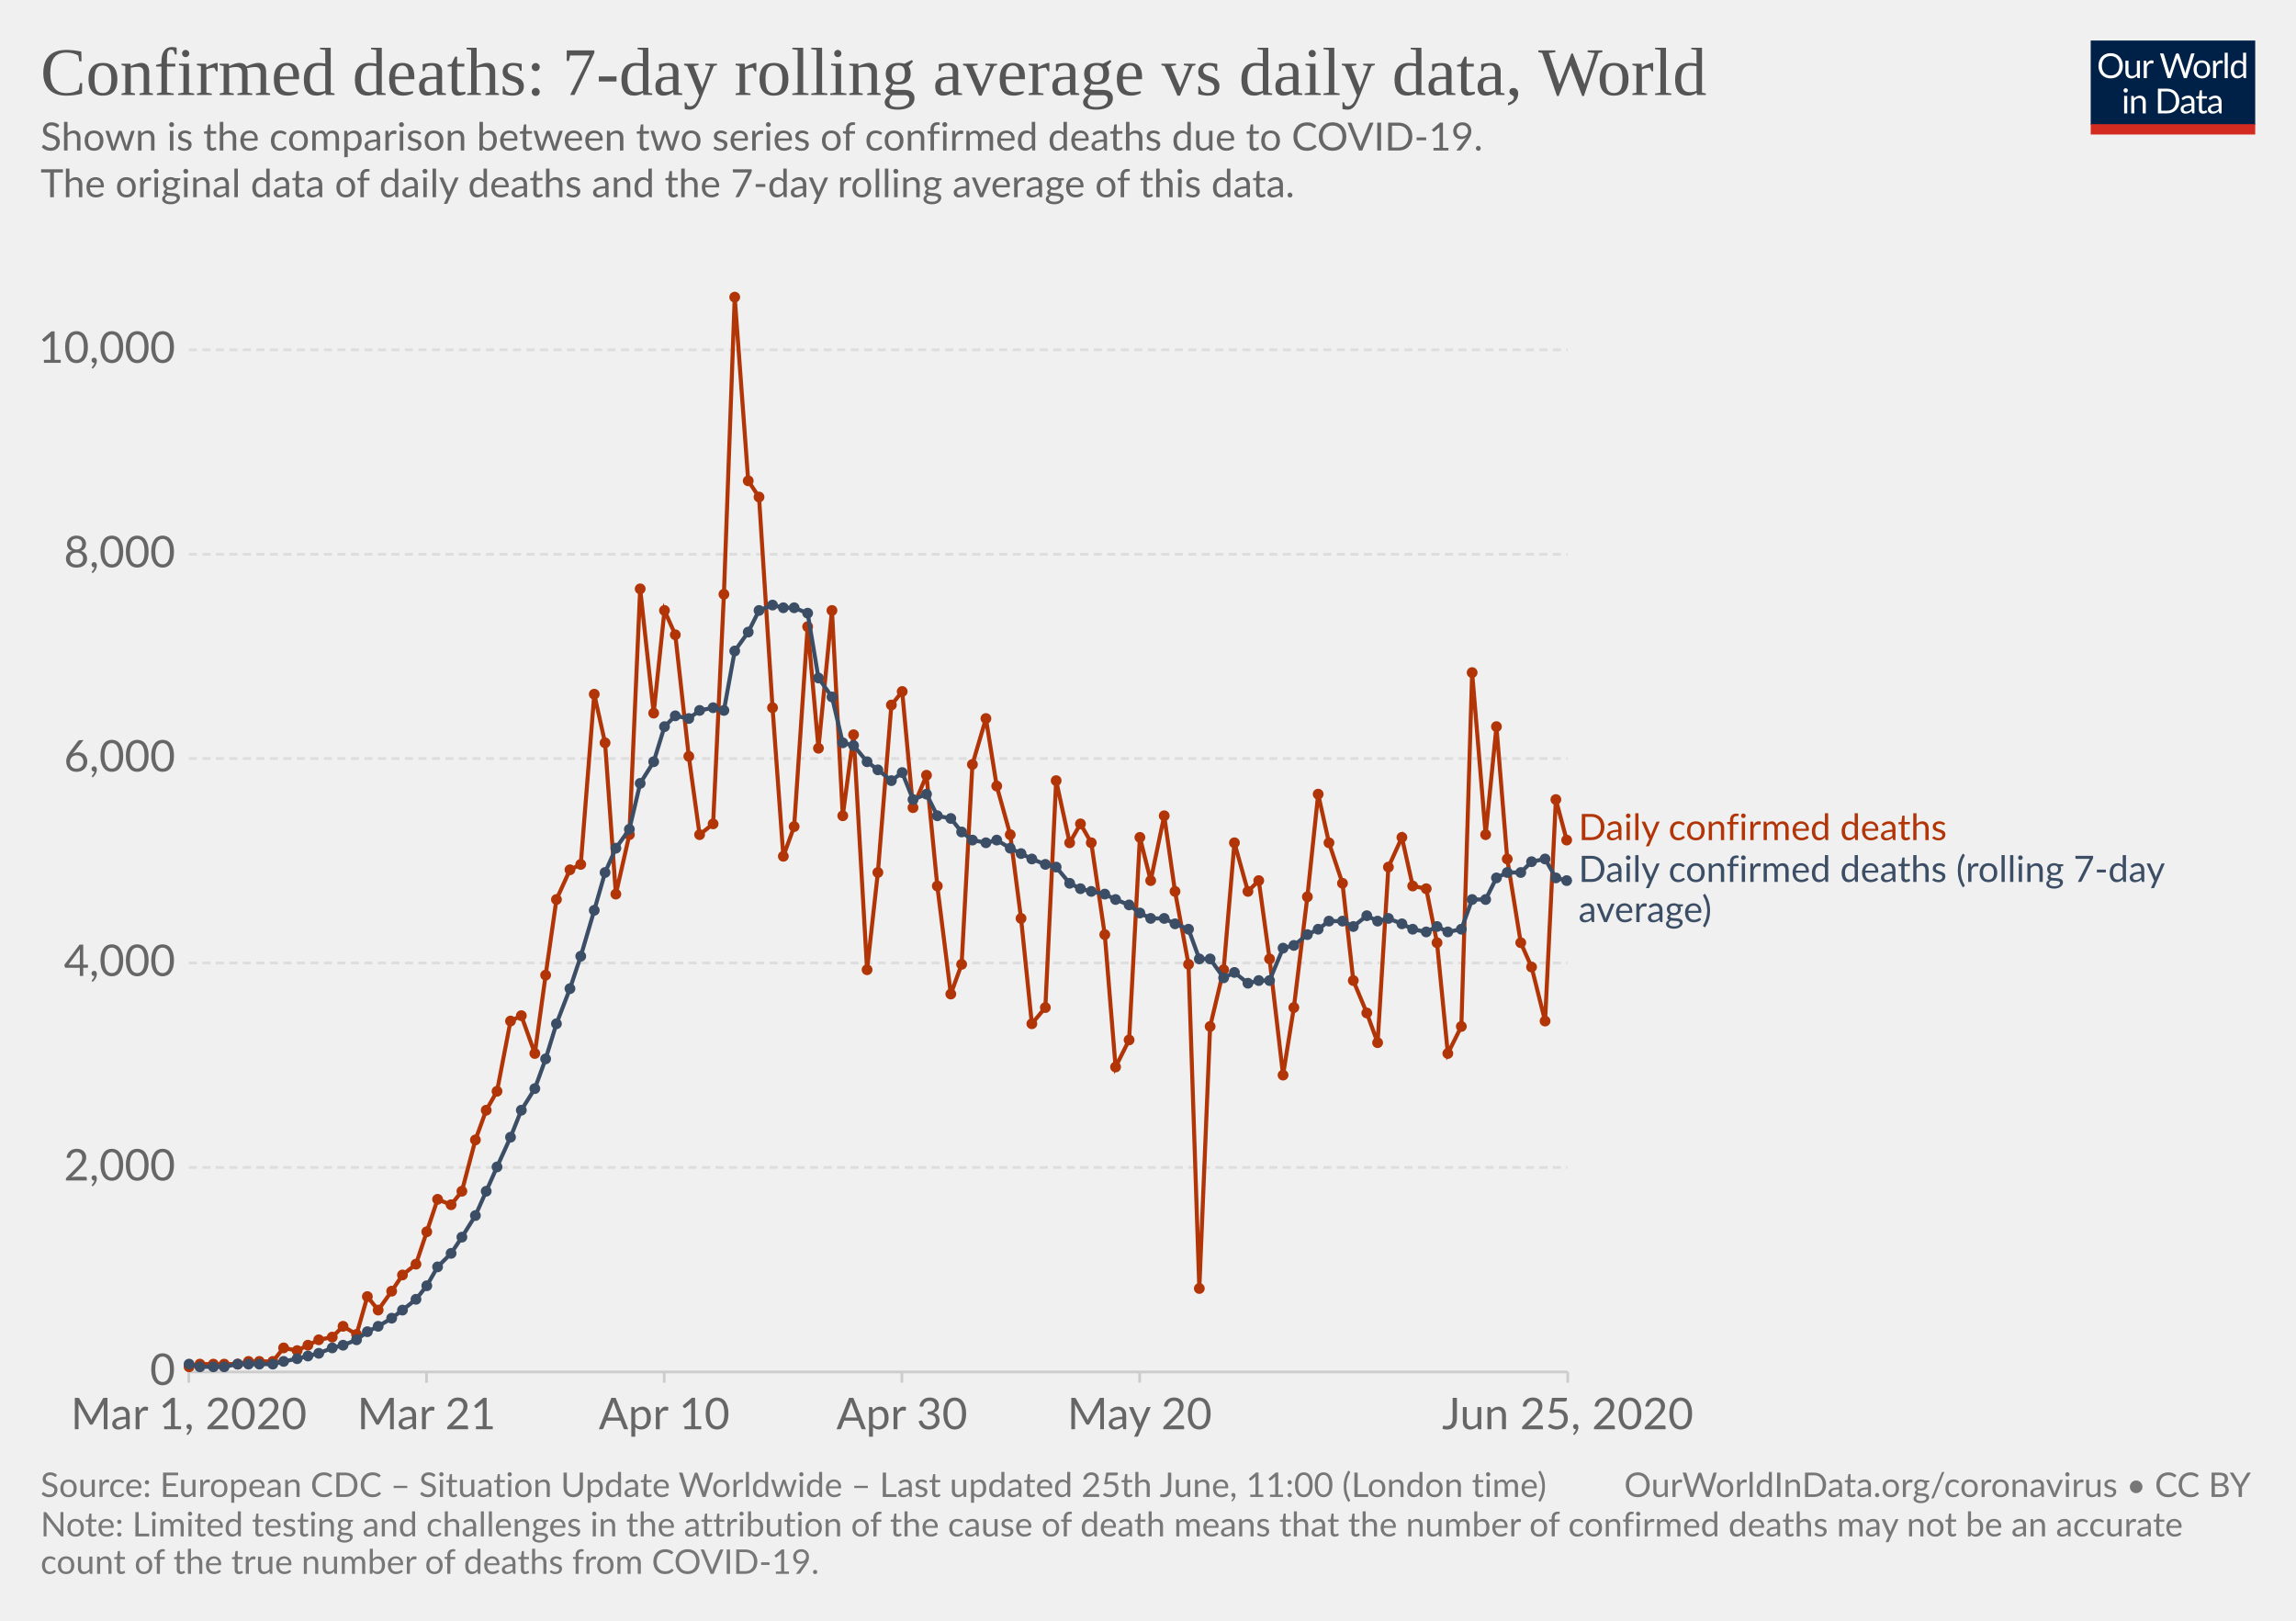
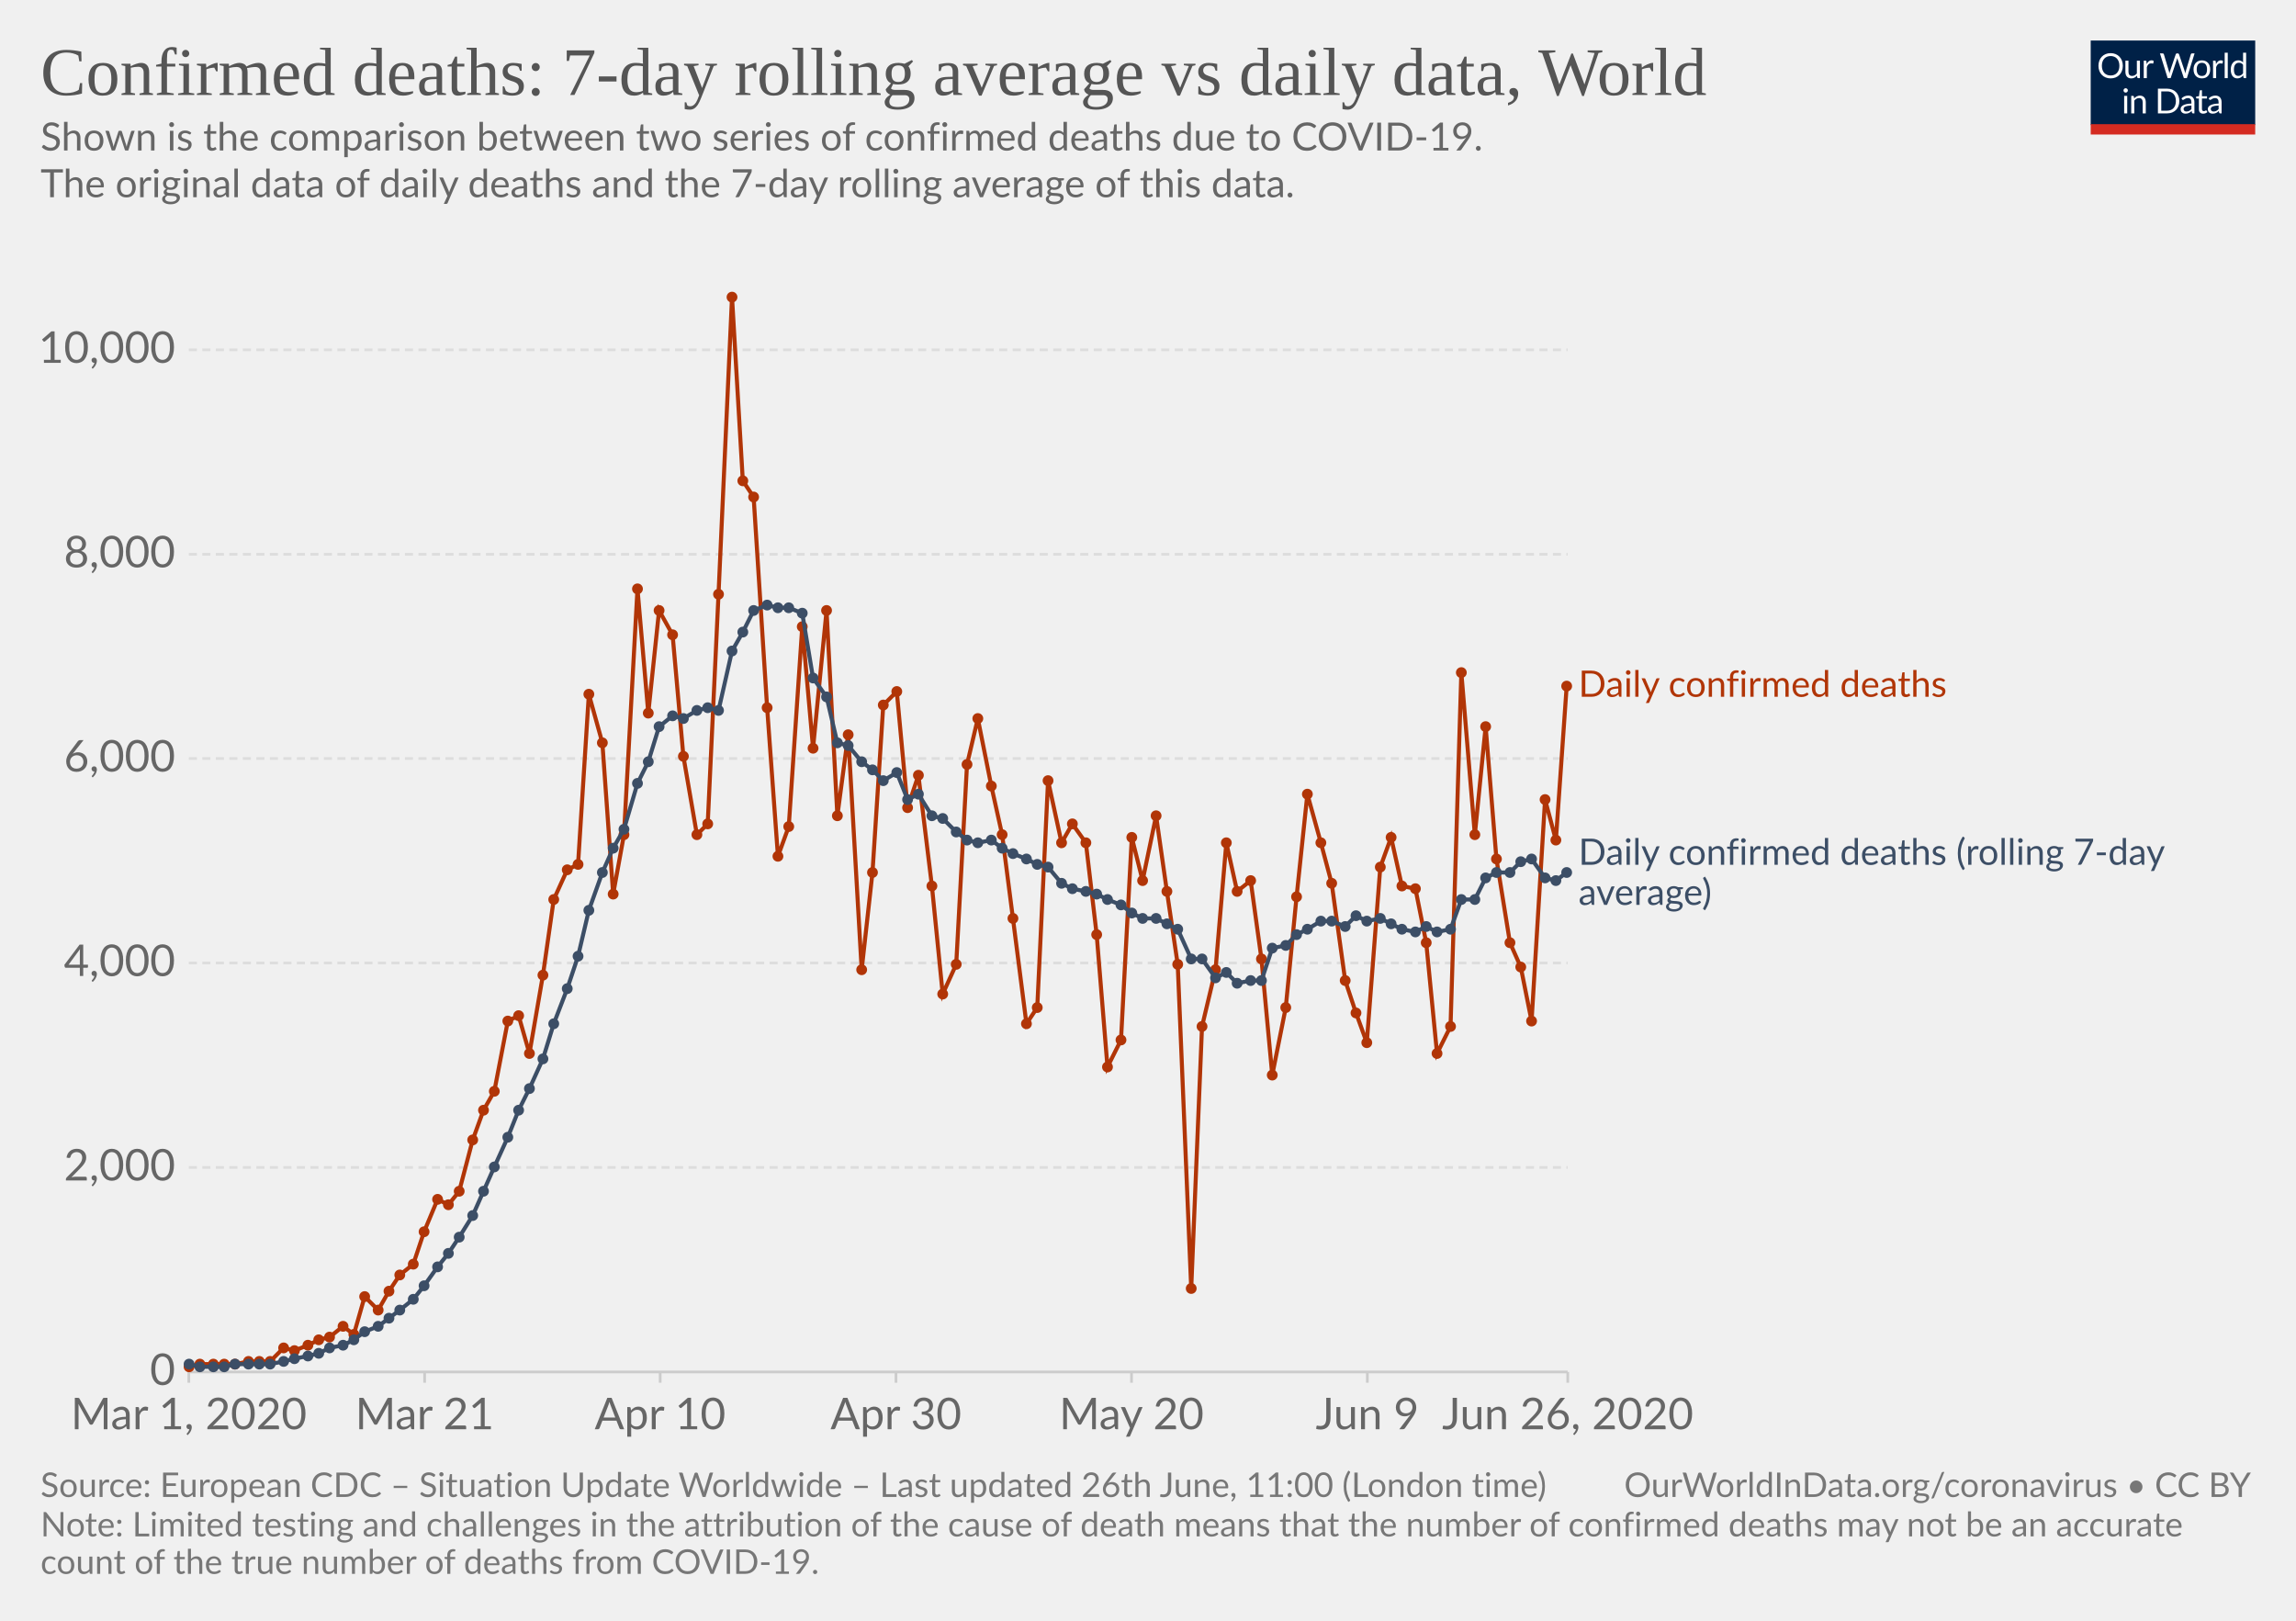
<svg xmlns="http://www.w3.org/2000/svg" version="1.1" style="background-color:#fff;-webkit-font-smoothing:antialiased" width="850" height="600" viewBox="0 0 850 600" font-family="Lato,'Helvetica Neue',Helvetica,Arial,sans-serif" font-size="18" text-rendering="optimizeLegibility">
  <g class="HeaderView">
    <g transform="matrix(.29 0 0 .29 774 15)">
      <svg width="210" height="120" viewBox="0 0 210 120" fill="none">
        <g clip-path="url(#clip0)">
          <path d="M0 0h210v107.89H0V0z" fill="#002147" />
          <path d="M40.98 32.25c0 2.36-.38 4.53-1.12 6.51a14.26 14.26 0 01-8.1 8.4c-1.9.78-4.02 1.17-6.34 1.17a16.6 16.6 0 01-6.33-1.17 14.31 14.31 0 01-8.08-8.4 18.29 18.29 0 01-1.12-6.51c0-2.36.38-4.53 1.12-6.5a14.32 14.32 0 018.07-8.44c1.92-.8 4.03-1.19 6.34-1.19 2.32 0 4.43.4 6.34 1.19 1.92.8 3.56 1.9 4.93 3.34a14.87 14.87 0 013.17 5.1 18.1 18.1 0 011.12 6.5zm-4.38 0c0-1.94-.26-3.68-.8-5.22a10.91 10.91 0 00-2.24-3.89 9.68 9.68 0 00-3.52-2.46 11.95 11.95 0 00-4.62-.86c-1.68 0-3.21.28-4.6.86a9.88 9.88 0 00-3.54 2.46 10.91 10.91 0 00-2.24 3.9c-.53 1.53-.8 3.27-.8 5.2 0 1.94.27 3.68.8 5.22a11.17 11.17 0 002.24 3.9 10.01 10.01 0 003.55 2.44c1.38.56 2.9.83 4.6.83 1.7 0 3.24-.27 4.61-.83a9.8 9.8 0 003.52-2.44 11.17 11.17 0 002.25-3.9c.53-1.54.8-3.28.8-5.21zm26.22-6.54V48H60.5c-.56 0-.9-.27-1.05-.81l-.31-2.4a12.45 12.45 0 01-3.26 2.6c-1.2.64-2.58.96-4.13.96-1.22 0-2.3-.2-3.24-.6a6.52 6.52 0 01-2.33-1.7 7.37 7.37 0 01-1.43-2.67c-.3-1.04-.46-2.2-.46-3.45V25.7h3.91v14.22c0 1.68.38 2.99 1.15 3.91.77.93 1.96 1.39 3.54 1.39 1.16 0 2.24-.27 3.23-.82a10.42 10.42 0 002.8-2.28V25.7h3.91zm8.61 4.47a9.94 9.94 0 012.6-3.56 5.64 5.64 0 013.76-1.3c.47 0 .92.05 1.34.15.44.1.83.27 1.17.49l-.3 2.92c-.09.37-.3.55-.66.55-.2 0-.5-.04-.9-.13a6.21 6.21 0 00-3.24.18c-.54.2-1.03.5-1.47.92-.42.4-.81.9-1.17 1.5-.33.58-.64 1.26-.92 2.02V48H67.7V25.71h2.25c.42 0 .72.08.88.25.16.16.27.44.33.83l.26 3.39zm61.16-13.7L122.75 48h-3.82l-7.99-24.05a21.95 21.95 0 01-.42-1.58 38.36 38.36 0 01-.44 1.58L102.05 48h-3.83L88.4 16.47h3.54c.38 0 .7.1.95.29.26.2.43.43.5.73l6.52 21.9c.1.4.2.83.28 1.28.1.46.2.94.29 1.46l.3-1.46c.12-.47.25-.9.38-1.27l7.41-21.91c.1-.25.26-.48.51-.69.27-.22.58-.33.95-.33h1.23c.38 0 .69.1.92.29.24.2.41.43.53.73l7.4 21.9a28.4 28.4 0 01.68 2.62 29.52 29.52 0 01.52-2.61l6.54-21.91c.07-.27.23-.5.48-.7.27-.21.58-.32.95-.32h3.32zm9.35 8.88c1.63 0 3.1.27 4.4.82a9.43 9.43 0 015.46 5.94c.5 1.4.74 2.98.74 4.73 0 1.76-.25 3.34-.74 4.75a9.43 9.43 0 01-5.46 5.92c-1.3.52-2.77.79-4.4.79-1.64 0-3.12-.27-4.44-.8a9.42 9.42 0 01-3.35-2.3c-.92-1-1.63-2.2-2.13-3.61-.49-1.41-.73-3-.73-4.75s.24-3.33.73-4.73c.5-1.43 1.2-2.64 2.13-3.63a9.4 9.4 0 013.35-2.31c1.32-.55 2.8-.82 4.44-.82zm0 19.89c2.2 0 3.84-.73 4.93-2.2 1.08-1.48 1.63-3.54 1.63-6.18 0-2.66-.55-4.72-1.63-6.2-1.09-1.49-2.73-2.23-4.93-2.23-1.12 0-2.09.2-2.93.57a5.7 5.7 0 00-2.06 1.65 7.5 7.5 0 00-1.24 2.67c-.26 1.04-.4 2.22-.4 3.54 0 2.64.55 4.7 1.64 6.18 1.1 1.47 2.76 2.2 4.99 2.2zm17.97-15.07a9.94 9.94 0 012.6-3.56 5.64 5.64 0 013.76-1.3c.47 0 .91.05 1.34.15.44.1.83.27 1.16.49l-.28 2.92c-.09.37-.31.55-.66.55-.2 0-.5-.04-.9-.13a6.2 6.2 0 00-3.24.18c-.54.2-1.03.5-1.47.92-.43.4-.82.9-1.17 1.5a13.1 13.1 0 00-.92 2.02V48h-3.94V25.71h2.24c.43 0 .72.08.88.25.17.16.28.44.33.83l.27 3.39zm15.04-14.59V48h-3.92V15.6h3.92zm19.55 15.43a6.22 6.22 0 00-2.38-2.05 6.7 6.7 0 00-2.86-.6c-2.07 0-3.66.75-4.77 2.23-1.12 1.48-1.68 3.6-1.68 6.33 0 1.46.13 2.7.38 3.74a7.29 7.29 0 001.1 2.56 4.35 4.35 0 001.78 1.45c.7.3 1.5.46 2.4.46 1.29 0 2.41-.3 3.36-.88a9.6 9.6 0 002.67-2.49V31.02zm3.91-15.43V48h-2.33c-.56 0-.9-.27-1.06-.81l-.35-2.71a12.13 12.13 0 01-3.25 2.77 8.28 8.28 0 01-4.23 1.06 7.31 7.31 0 01-6.14-2.9c-.73-.96-1.3-2.15-1.69-3.57a18.35 18.35 0 01.07-9.48 11.29 11.29 0 011.89-3.7 8.7 8.7 0 017.06-3.34 7.96 7.96 0 016.12 2.62V15.59h3.91zM46.61 70.71V93H42.7V70.71h3.91zm.84-7c0 .39-.08.75-.24 1.09a2.81 2.81 0 01-1.52 1.47 2.67 2.67 0 01-2.16 0 2.9 2.9 0 01-1.45-1.47 2.67 2.67 0 010-2.16c.15-.35.35-.65.6-.9.25-.27.53-.47.85-.62a2.67 2.67 0 012.16 0c.35.15.65.35.9.62.27.25.47.55.62.9.16.34.24.7.24 1.08zm7.97 10.24c.49-.54 1-1.04 1.54-1.48a9.85 9.85 0 013.66-1.84 8.96 8.96 0 015.43.35c.94.4 1.72.97 2.33 1.71a7.36 7.36 0 011.43 2.67c.32 1.04.49 2.19.49 3.45V93h-3.94V78.81c0-1.69-.4-3-1.17-3.92-.76-.93-1.93-1.4-3.5-1.4a6.6 6.6 0 00-3.25.83c-1 .56-1.92 1.31-2.77 2.27V93h-3.94V70.71h2.35c.56 0 .9.28 1.04.82l.3 2.42zm57.7 3.3c0 2.36-.37 4.5-1.11 6.44a14.3 14.3 0 01-3.17 4.98 14.1 14.1 0 01-4.93 3.2c-1.9.76-4.02 1.13-6.33 1.13H85.8V61.47h11.77c2.31 0 4.42.39 6.33 1.15a13.8 13.8 0 018.1 8.18 17.75 17.75 0 011.12 6.45zm-4.37 0c0-1.94-.26-3.67-.8-5.2a10.94 10.94 0 00-2.23-3.87 9.57 9.57 0 00-3.53-2.42 12.23 12.23 0 00-4.61-.83h-7.5v24.62h7.5c1.7 0 3.24-.28 4.61-.84a9.7 9.7 0 003.53-2.4 10.94 10.94 0 002.24-3.87c.53-1.53.8-3.26.8-5.2zm19.8 5.72c-1.8.06-3.34.2-4.62.44-1.26.22-2.3.51-3.1.88-.8.36-1.37.8-1.74 1.3-.35.5-.53 1.05-.53 1.67 0 .58.1 1.1.3 1.52a3 3 0 00.76 1.05c.34.27.73.46 1.17.6.45.11.94.17 1.45.17a7.28 7.28 0 003.5-.81 11.95 11.95 0 002.82-2.2v-4.62zm-12.65-9.11a12.73 12.73 0 013.98-2.66c1.43-.59 3-.88 4.73-.88 1.25 0 2.36.2 3.33.61a6.81 6.81 0 013.94 4.38c.33 1.04.5 2.19.5 3.43V93h-1.74a1.8 1.8 0 01-.88-.18c-.2-.13-.36-.38-.48-.74l-.44-2.12c-.59.55-1.16 1.03-1.72 1.46a9.48 9.48 0 01-3.74 1.7c-.69.15-1.46.23-2.3.23-.87 0-1.69-.12-2.45-.35a5.34 5.34 0 01-3.34-2.93 6.64 6.64 0 01-.49-2.64c0-.88.25-1.72.73-2.53a6.33 6.33 0 012.35-2.17c1.09-.63 2.5-1.15 4.25-1.54 1.75-.41 3.89-.65 6.42-.7v-1.75c0-1.73-.37-3.03-1.12-3.91-.75-.9-1.84-1.34-3.28-1.34-.97 0-1.78.12-2.44.37-.64.23-1.2.5-1.7.81l-1.23.82c-.33.23-.67.35-1 .35-.27 0-.5-.07-.69-.2a2.1 2.1 0 01-.48-.53l-.7-1.25zm27.67 19.5c-1.76 0-3.12-.5-4.07-1.48-.94-.98-1.41-2.4-1.41-4.25V74h-2.68a.9.9 0 01-.6-.2c-.16-.14-.24-.36-.24-.66v-1.56l3.65-.46.9-6.89a.9.9 0 01.29-.52.88.88 0 01.62-.22H142v7.67h6.44V74H142v13.38c0 .94.22 1.63.68 2.09.45.45 1.04.68 1.76.68a3.21 3.21 0 001.85-.53l.55-.35c.16-.12.3-.18.41-.18.2 0 .4.13.55.38l1.15 1.87a7.45 7.45 0 01-2.44 1.5c-.96.35-1.94.52-2.95.52zm19.68-10.4c-1.8.07-3.34.21-4.62.45-1.26.22-2.3.51-3.1.88-.8.36-1.37.8-1.74 1.3-.35.5-.53 1.05-.53 1.67 0 .58.1 1.1.3 1.52.18.42.44.77.76 1.05.34.27.73.46 1.17.6.45.11.94.17 1.45.17a7.3 7.3 0 003.5-.81 12.04 12.04 0 002.82-2.2v-4.62zm-12.65-9.1a12.72 12.72 0 013.99-2.66c1.42-.59 3-.88 4.72-.88 1.25 0 2.36.2 3.33.61a6.81 6.81 0 013.94 4.38c.33 1.04.5 2.19.5 3.43V93h-1.74a1.8 1.8 0 01-.88-.18c-.2-.13-.36-.38-.48-.74l-.44-2.12c-.59.55-1.16 1.03-1.72 1.46a9.48 9.48 0 01-3.74 1.7c-.69.15-1.46.23-2.3.23-.87 0-1.69-.12-2.45-.35a5.33 5.33 0 01-3.34-2.93 6.62 6.62 0 01-.49-2.64c0-.88.25-1.72.73-2.53a6.33 6.33 0 012.35-2.17c1.09-.63 2.5-1.15 4.25-1.54a31.2 31.2 0 016.42-.7v-1.75c0-1.73-.37-3.03-1.12-3.91-.75-.9-1.84-1.34-3.28-1.34-.97 0-1.78.12-2.44.37-.64.23-1.2.5-1.7.81-.46.3-.87.57-1.22.82-.34.23-.68.35-1.02.35-.26 0-.49-.07-.68-.2a1.88 1.88 0 01-.48-.53l-.7-1.25z" fill="#fff" />
          <path fill="#D42B21" d="M0 106.79h210V120H0z" />
        </g>
        <defs>
          <clipPath id="clip0">
            <path fill="#fff" d="M0 0h210v120H0z" />
          </clipPath>
        </defs>
      </svg>
    </g>
    <a href="https://ourworldindata.org/grapher/daily-confirmed-deaths-comparison-with-rolling-average" target="_blank" font-family="&quot;Playfair Display&quot;,Georgia,&quot;Times New Roman&quot;,serif">
      <text font-size="25.2" x="15" y="35.2" fill="#555">
        <tspan x="15" y="35.16">Confirmed deaths: 7-day rolling average vs daily data, World</tspan>
      </text>
    </a>
    <text font-size="14.4" x="15" y="55.7" fill="#666">
      <tspan x="15" y="55.72">Shown is the comparison between two series of confirmed deaths due to COVID-19.</tspan>
      <tspan x="15" y="73"> The original data of daily deaths and the 7-day rolling average of this data.</tspan>
      <tspan x="15" y="90.28" />
    </text>
  </g>
  <g class="LineChart">
    <defs>
      <clipPath id="a">
        <path d="M59.9 0h830v838.6h-830z" />
      </clipPath>
    </defs>
    <g class="AxisBoxView">
      <g class="HorizontalAxis">
-         <path stroke="#ccc" d="M69.9 507.9v4M157.9 507.9v4M245.9 507.9v4M333.9 507.9v4M421.9 507.9v4M580.4 507.9v4" />
+         <path stroke="#ccc" d="M69.9 507.9v4M157.2 507.9v4M244.4 507.9v4M331.7 507.9v4M418.9 507.9v4M506.2 507.9v4M580.4 507.9v4" />
        <text x="69.9" y="529.1" fill="#666" text-anchor="middle" font-size="16.2">Mar 1, 2020</text>
-         <text x="157.9" y="529.1" fill="#666" text-anchor="middle" font-size="16.2">Mar 21</text>
-         <text x="245.9" y="529.1" fill="#666" text-anchor="middle" font-size="16.2">Apr 10</text>
-         <text x="333.9" y="529.1" fill="#666" text-anchor="middle" font-size="16.2">Apr 30</text>
-         <text x="421.9" y="529.1" fill="#666" text-anchor="middle" font-size="16.2">May 20</text>
-         <text x="580.4" y="529.1" fill="#666" text-anchor="middle" font-size="16.2">Jun 25, 2020</text>
+         <text x="157.2" y="529.1" fill="#666" text-anchor="middle" font-size="16.2">Mar 21</text>
+         <text x="244.4" y="529.1" fill="#666" text-anchor="middle" font-size="16.2">Apr 10</text>
+         <text x="331.7" y="529.1" fill="#666" text-anchor="middle" font-size="16.2">Apr 30</text>
+         <text x="418.9" y="529.1" fill="#666" text-anchor="middle" font-size="16.2">May 20</text>
+         <text x="506.2" y="529.1" fill="#666" text-anchor="middle" font-size="16.2">Jun 9</text>
+         <text x="580.4" y="529.1" fill="#666" text-anchor="middle" font-size="16.2">Jun 26, 2020</text>
      </g>
      <g class="VerticalAxis" fill="#666" dominant-baseline="middle" text-anchor="end" font-size="16.2">
        <text x="64.9" y="507.9">0</text>
        <text x="64.9" y="432.2">2,000</text>
        <text x="64.9" y="356.5">4,000</text>
        <text x="64.9" y="280.8">6,000</text>
        <text x="64.9" y="205.2">8,000</text>
        <text x="64.9" y="129.5">10,000</text>
      </g>
      <g class="AxisGridLines horizontalLines">
        <path stroke="#ccc" d="M69.9 507.9h510.46" />
        <path stroke="#ddd" stroke-dasharray="3,2" d="M69.9 432.2h510.46M69.9 356.5h510.46M69.9 280.8h510.46M69.9 205.2h510.46M69.9 129.5h510.46" />
      </g>
    </g>
    <g clip-path="url(#a)">
      <g class="HeightedLegend" cursor="default">
        <g class="legendMark">
-           <text font-size="13.5" x="584.4" y="311" fill="#B13507">
-             <tspan x="584.36" y="311">Daily confirmed deaths</tspan>
+           <text font-size="13.5" x="584.4" y="257.9" fill="#B13507">
+             <tspan x="584.36" y="257.95">Daily confirmed deaths</tspan>
          </text>
        </g>
        <g class="legendMark">
-           <text font-size="13.5" x="584.4" y="326.5" fill="#3C4E66">
-             <tspan x="584.36" y="326.5">Daily confirmed deaths (rolling 7-day</tspan>
-             <tspan x="584.36" y="341.35">average)</tspan>
+           <text font-size="13.5" x="584.4" y="320.1" fill="#3C4E66">
+             <tspan x="584.36" y="320.15">Daily confirmed deaths (rolling 7-day</tspan>
+             <tspan x="584.36" y="335">average)</tspan>
          </text>
        </g>
      </g>
      <g class="Lines">
        <g class="key-World_0">
-           <path stroke="#B13507" stroke-linecap="round" d="M70 506l4-1h14l4-1h9l4-5 5 1 4-2 4-2 5-1 4-4 5 3 4-14 4 5 5-7 4-6 5-4 4-12 4-12 5 2 4-5 5-19 4-11 4-7 5-26 4-2 5 14 4-29 4-28 5-11 4-2 5-63 4 18 4 56 5-22 4-91 5 46 4-38 4 9 5 45 4 29 5-4 4-85 4-110 5 68 4 6 5 78 4 55 4-11 5-74 4 45 5-51 4 76 4-30 5 87 4-36 5-62 4-5 4 43 5-12 4 41 5 40 4-11 4-74 5-17 4 25 5 18 4 31 4 39 5-6 4-84 5 23 4-7 4 7 5 34 4 49 5-10 4-75 4 16 5-24 4 28 5 27 4 120 4-97 5-21 4-47 5 18 4-4 4 29 5 43 4-25 5-41 4-38 4 18 5 15 4 36 5 12 4 11 4-65 5-11 4 18 5 1 4 20 4 41 5-10 4-131 5 60 4-40 4 49 5 31 4 9 5 20 4-82 4 15" fill="none" stroke-width="1.5" />
+           <path stroke="#B13507" stroke-linecap="round" d="M70 506l4-1h13l5-1h8l5-5 4 1 5-2 4-2 4-1 5-4 4 3 4-14 5 5 4-7 4-6 5-4 4-12 5-12 4 2 4-5 5-19 4-11 4-7 5-26 4-2 4 14 5-29 4-28 5-11 4-2 4-63 5 18 4 56 4-22 5-91 4 46 4-38 5 9 4 45 5 29 4-4 4-85 5-110 4 68 4 6 5 78 4 55 4-11 5-74 4 45 5-51 4 76 4-30 5 87 4-36 4-62 5-5 4 43 4-12 5 41 4 40 5-11 4-74 4-17 5 25 4 18 4 31 5 39 4-6 4-84 5 23 4-7 5 7 4 34 4 49 5-10 4-75 4 16 5-24 4 28 4 27 5 120 4-97 5-21 4-47 4 18 5-4 4 29 4 43 5-25 4-41 4-38 5 18 4 15 5 36 4 12 4 11 5-65 4-11 4 18 5 1 4 20 4 41 5-10 4-131 5 60 4-40 4 49 5 31 4 9 4 20 5-82 4 15 4-57" fill="none" stroke-width="1.5" />
          <g fill="#B13507">
            <circle cx="70" cy="506" r="2" />
            <circle cx="74" cy="505" r="2" />
            <circle cx="79" cy="505" r="2" />
            <circle cx="83" cy="505" r="2" />
-             <circle cx="88" cy="505" r="2" />
+             <circle cx="87" cy="505" r="2" />
            <circle cx="92" cy="504" r="2" />
            <circle cx="96" cy="504" r="2" />
-             <circle cx="101" cy="504" r="2" />
+             <circle cx="100" cy="504" r="2" />
            <circle cx="105" cy="499" r="2" />
-             <circle cx="110" cy="500" r="2" />
+             <circle cx="109" cy="500" r="2" />
            <circle cx="114" cy="498" r="2" />
            <circle cx="118" cy="496" r="2" />
-             <circle cx="123" cy="495" r="2" />
+             <circle cx="122" cy="495" r="2" />
            <circle cx="127" cy="491" r="2" />
-             <circle cx="132" cy="494" r="2" />
-             <circle cx="136" cy="480" r="2" />
+             <circle cx="131" cy="494" r="2" />
+             <circle cx="135" cy="480" r="2" />
            <circle cx="140" cy="485" r="2" />
-             <circle cx="145" cy="478" r="2" />
-             <circle cx="149" cy="472" r="2" />
-             <circle cx="154" cy="468" r="2" />
-             <circle cx="158" cy="456" r="2" />
+             <circle cx="144" cy="478" r="2" />
+             <circle cx="148" cy="472" r="2" />
+             <circle cx="153" cy="468" r="2" />
+             <circle cx="157" cy="456" r="2" />
            <circle cx="162" cy="444" r="2" />
-             <circle cx="167" cy="446" r="2" />
-             <circle cx="171" cy="441" r="2" />
-             <circle cx="176" cy="422" r="2" />
-             <circle cx="180" cy="411" r="2" />
-             <circle cx="184" cy="404" r="2" />
-             <circle cx="189" cy="378" r="2" />
-             <circle cx="193" cy="376" r="2" />
-             <circle cx="198" cy="390" r="2" />
-             <circle cx="202" cy="361" r="2" />
-             <circle cx="206" cy="333" r="2" />
-             <circle cx="211" cy="322" r="2" />
-             <circle cx="215" cy="320" r="2" />
-             <circle cx="220" cy="257" r="2" />
-             <circle cx="224" cy="275" r="2" />
-             <circle cx="228" cy="331" r="2" />
-             <circle cx="233" cy="309" r="2" />
-             <circle cx="237" cy="218" r="2" />
-             <circle cx="242" cy="264" r="2" />
-             <circle cx="246" cy="226" r="2" />
-             <circle cx="250" cy="235" r="2" />
-             <circle cx="255" cy="280" r="2" />
-             <circle cx="259" cy="309" r="2" />
-             <circle cx="264" cy="305" r="2" />
-             <circle cx="268" cy="220" r="2" />
-             <circle cx="272" cy="110" r="2" />
-             <circle cx="277" cy="178" r="2" />
-             <circle cx="281" cy="184" r="2" />
-             <circle cx="286" cy="262" r="2" />
-             <circle cx="290" cy="317" r="2" />
-             <circle cx="294" cy="306" r="2" />
-             <circle cx="299" cy="232" r="2" />
-             <circle cx="303" cy="277" r="2" />
-             <circle cx="308" cy="226" r="2" />
-             <circle cx="312" cy="302" r="2" />
-             <circle cx="316" cy="272" r="2" />
-             <circle cx="321" cy="359" r="2" />
-             <circle cx="325" cy="323" r="2" />
-             <circle cx="330" cy="261" r="2" />
-             <circle cx="334" cy="256" r="2" />
-             <circle cx="338" cy="299" r="2" />
-             <circle cx="343" cy="287" r="2" />
-             <circle cx="347" cy="328" r="2" />
-             <circle cx="352" cy="368" r="2" />
-             <circle cx="356" cy="357" r="2" />
-             <circle cx="360" cy="283" r="2" />
-             <circle cx="365" cy="266" r="2" />
-             <circle cx="369" cy="291" r="2" />
-             <circle cx="374" cy="309" r="2" />
-             <circle cx="378" cy="340" r="2" />
-             <circle cx="382" cy="379" r="2" />
-             <circle cx="387" cy="373" r="2" />
-             <circle cx="391" cy="289" r="2" />
-             <circle cx="396" cy="312" r="2" />
-             <circle cx="400" cy="305" r="2" />
-             <circle cx="404" cy="312" r="2" />
-             <circle cx="409" cy="346" r="2" />
-             <circle cx="413" cy="395" r="2" />
-             <circle cx="418" cy="385" r="2" />
-             <circle cx="422" cy="310" r="2" />
-             <circle cx="426" cy="326" r="2" />
-             <circle cx="431" cy="302" r="2" />
-             <circle cx="435" cy="330" r="2" />
-             <circle cx="440" cy="357" r="2" />
-             <circle cx="444" cy="477" r="2" />
-             <circle cx="448" cy="380" r="2" />
-             <circle cx="453" cy="359" r="2" />
-             <circle cx="457" cy="312" r="2" />
-             <circle cx="462" cy="330" r="2" />
-             <circle cx="466" cy="326" r="2" />
-             <circle cx="470" cy="355" r="2" />
-             <circle cx="475" cy="398" r="2" />
-             <circle cx="479" cy="373" r="2" />
-             <circle cx="484" cy="332" r="2" />
-             <circle cx="488" cy="294" r="2" />
-             <circle cx="492" cy="312" r="2" />
-             <circle cx="497" cy="327" r="2" />
-             <circle cx="501" cy="363" r="2" />
-             <circle cx="506" cy="375" r="2" />
-             <circle cx="510" cy="386" r="2" />
-             <circle cx="514" cy="321" r="2" />
-             <circle cx="519" cy="310" r="2" />
-             <circle cx="523" cy="328" r="2" />
-             <circle cx="528" cy="329" r="2" />
-             <circle cx="532" cy="349" r="2" />
-             <circle cx="536" cy="390" r="2" />
-             <circle cx="541" cy="380" r="2" />
-             <circle cx="545" cy="249" r="2" />
-             <circle cx="550" cy="309" r="2" />
-             <circle cx="554" cy="269" r="2" />
-             <circle cx="558" cy="318" r="2" />
-             <circle cx="563" cy="349" r="2" />
-             <circle cx="567" cy="358" r="2" />
-             <circle cx="572" cy="378" r="2" />
-             <circle cx="576" cy="296" r="2" />
-             <circle cx="580" cy="311" r="2" />
+             <circle cx="166" cy="446" r="2" />
+             <circle cx="170" cy="441" r="2" />
+             <circle cx="175" cy="422" r="2" />
+             <circle cx="179" cy="411" r="2" />
+             <circle cx="183" cy="404" r="2" />
+             <circle cx="188" cy="378" r="2" />
+             <circle cx="192" cy="376" r="2" />
+             <circle cx="196" cy="390" r="2" />
+             <circle cx="201" cy="361" r="2" />
+             <circle cx="205" cy="333" r="2" />
+             <circle cx="210" cy="322" r="2" />
+             <circle cx="214" cy="320" r="2" />
+             <circle cx="218" cy="257" r="2" />
+             <circle cx="223" cy="275" r="2" />
+             <circle cx="227" cy="331" r="2" />
+             <circle cx="231" cy="309" r="2" />
+             <circle cx="236" cy="218" r="2" />
+             <circle cx="240" cy="264" r="2" />
+             <circle cx="244" cy="226" r="2" />
+             <circle cx="249" cy="235" r="2" />
+             <circle cx="253" cy="280" r="2" />
+             <circle cx="258" cy="309" r="2" />
+             <circle cx="262" cy="305" r="2" />
+             <circle cx="266" cy="220" r="2" />
+             <circle cx="271" cy="110" r="2" />
+             <circle cx="275" cy="178" r="2" />
+             <circle cx="279" cy="184" r="2" />
+             <circle cx="284" cy="262" r="2" />
+             <circle cx="288" cy="317" r="2" />
+             <circle cx="292" cy="306" r="2" />
+             <circle cx="297" cy="232" r="2" />
+             <circle cx="301" cy="277" r="2" />
+             <circle cx="306" cy="226" r="2" />
+             <circle cx="310" cy="302" r="2" />
+             <circle cx="314" cy="272" r="2" />
+             <circle cx="319" cy="359" r="2" />
+             <circle cx="323" cy="323" r="2" />
+             <circle cx="327" cy="261" r="2" />
+             <circle cx="332" cy="256" r="2" />
+             <circle cx="336" cy="299" r="2" />
+             <circle cx="340" cy="287" r="2" />
+             <circle cx="345" cy="328" r="2" />
+             <circle cx="349" cy="368" r="2" />
+             <circle cx="354" cy="357" r="2" />
+             <circle cx="358" cy="283" r="2" />
+             <circle cx="362" cy="266" r="2" />
+             <circle cx="367" cy="291" r="2" />
+             <circle cx="371" cy="309" r="2" />
+             <circle cx="375" cy="340" r="2" />
+             <circle cx="380" cy="379" r="2" />
+             <circle cx="384" cy="373" r="2" />
+             <circle cx="388" cy="289" r="2" />
+             <circle cx="393" cy="312" r="2" />
+             <circle cx="397" cy="305" r="2" />
+             <circle cx="402" cy="312" r="2" />
+             <circle cx="406" cy="346" r="2" />
+             <circle cx="410" cy="395" r="2" />
+             <circle cx="415" cy="385" r="2" />
+             <circle cx="419" cy="310" r="2" />
+             <circle cx="423" cy="326" r="2" />
+             <circle cx="428" cy="302" r="2" />
+             <circle cx="432" cy="330" r="2" />
+             <circle cx="436" cy="357" r="2" />
+             <circle cx="441" cy="477" r="2" />
+             <circle cx="445" cy="380" r="2" />
+             <circle cx="450" cy="359" r="2" />
+             <circle cx="454" cy="312" r="2" />
+             <circle cx="458" cy="330" r="2" />
+             <circle cx="463" cy="326" r="2" />
+             <circle cx="467" cy="355" r="2" />
+             <circle cx="471" cy="398" r="2" />
+             <circle cx="476" cy="373" r="2" />
+             <circle cx="480" cy="332" r="2" />
+             <circle cx="484" cy="294" r="2" />
+             <circle cx="489" cy="312" r="2" />
+             <circle cx="493" cy="327" r="2" />
+             <circle cx="498" cy="363" r="2" />
+             <circle cx="502" cy="375" r="2" />
+             <circle cx="506" cy="386" r="2" />
+             <circle cx="511" cy="321" r="2" />
+             <circle cx="515" cy="310" r="2" />
+             <circle cx="519" cy="328" r="2" />
+             <circle cx="524" cy="329" r="2" />
+             <circle cx="528" cy="349" r="2" />
+             <circle cx="532" cy="390" r="2" />
+             <circle cx="537" cy="380" r="2" />
+             <circle cx="541" cy="249" r="2" />
+             <circle cx="546" cy="309" r="2" />
+             <circle cx="550" cy="269" r="2" />
+             <circle cx="554" cy="318" r="2" />
+             <circle cx="559" cy="349" r="2" />
+             <circle cx="563" cy="358" r="2" />
+             <circle cx="567" cy="378" r="2" />
+             <circle cx="572" cy="296" r="2" />
+             <circle cx="576" cy="311" r="2" />
+             <circle cx="580" cy="254" r="2" />
          </g>
        </g>
        <g class="key-World_1">
-           <path stroke="#3C4E66" stroke-linecap="round" d="M70 505l4 1h9l5-1h13l4-1 5-1 4-1 4-1 5-2 4-1 5-2 4-3 4-2 5-3 4-3 5-4 4-5 4-7 5-5 4-6 5-8 4-9 4-9 5-11 4-10 5-8 4-11 4-13 5-13 4-12 5-17 4-14 4-9 5-7 4-17 5-8 4-13 4-4 5 1 4-3 5-1 4 1 4-22 5-7 4-8 5-2 4 1h4l5 2 4 24 5 7 4 17 4 1 5 6 4 3 5 4 4-3 4 10 5-2 4 8 5 1 4 5 4 3 5 1 4-1 5 3 4 2 4 2 5 2 4 1 5 6 4 2 4 1 5 1 4 2 5 2 4 3 4 2h5l4 2 5 2 4 11h4l5 7 4-2 5 4 4-1h4l5-12 4-1 5-4 4-2 4-3h5l4 2 5-4 4 2 4-1 5 2 4 2 5 1 4-2 4 2 5-1 4-11h5l4-8 4-2h5l4-4 5-1 4 7 4 1" fill="none" stroke-width="1.5" />
+           <path stroke="#3C4E66" stroke-linecap="round" d="M70 505l4 1h9l4-1h13l5-1 4-1 5-1 4-1 4-2 5-1 4-2 4-3 5-2 4-3 4-3 5-4 4-5 5-7 4-5 4-6 5-8 4-9 4-9 5-11 4-10 4-8 5-11 4-13 5-13 4-12 4-17 5-14 4-9 4-7 5-17 4-8 4-13 5-4 4 1 5-3 4-1 4 1 5-22 4-7 4-8 5-2 4 1h4l5 2 4 24 5 7 4 17 4 1 5 6 4 3 4 4 5-3 4 10 4-2 5 8 4 1 5 5 4 3 4 1 5-1 4 3 4 2 5 2 4 2 4 1 5 6 4 2 5 1 4 1 4 2 5 2 4 3 4 2h5l4 2 4 2 5 11h4l5 7 4-2 4 4 5-1h4l4-12 5-1 4-4 4-2 5-3h4l5 2 4-4 4 2 5-1 4 2 4 2 5 1 4-2 4 2 5-1 4-11h5l4-8 4-2h5l4-4 4-1 5 7 4 1 4-3" fill="none" stroke-width="1.5" />
          <g fill="#3C4E66">
            <circle cx="70" cy="505" r="2" />
            <circle cx="74" cy="506" r="2" />
            <circle cx="79" cy="506" r="2" />
            <circle cx="83" cy="506" r="2" />
-             <circle cx="88" cy="505" r="2" />
+             <circle cx="87" cy="505" r="2" />
            <circle cx="92" cy="505" r="2" />
            <circle cx="96" cy="505" r="2" />
-             <circle cx="101" cy="505" r="2" />
+             <circle cx="100" cy="505" r="2" />
            <circle cx="105" cy="504" r="2" />
-             <circle cx="110" cy="503" r="2" />
+             <circle cx="109" cy="503" r="2" />
            <circle cx="114" cy="502" r="2" />
            <circle cx="118" cy="501" r="2" />
-             <circle cx="123" cy="499" r="2" />
+             <circle cx="122" cy="499" r="2" />
            <circle cx="127" cy="498" r="2" />
-             <circle cx="132" cy="496" r="2" />
-             <circle cx="136" cy="493" r="2" />
+             <circle cx="131" cy="496" r="2" />
+             <circle cx="135" cy="493" r="2" />
            <circle cx="140" cy="491" r="2" />
-             <circle cx="145" cy="488" r="2" />
-             <circle cx="149" cy="485" r="2" />
-             <circle cx="154" cy="481" r="2" />
-             <circle cx="158" cy="476" r="2" />
+             <circle cx="144" cy="488" r="2" />
+             <circle cx="148" cy="485" r="2" />
+             <circle cx="153" cy="481" r="2" />
+             <circle cx="157" cy="476" r="2" />
            <circle cx="162" cy="469" r="2" />
-             <circle cx="167" cy="464" r="2" />
-             <circle cx="171" cy="458" r="2" />
-             <circle cx="176" cy="450" r="2" />
-             <circle cx="180" cy="441" r="2" />
-             <circle cx="184" cy="432" r="2" />
-             <circle cx="189" cy="421" r="2" />
-             <circle cx="193" cy="411" r="2" />
-             <circle cx="198" cy="403" r="2" />
-             <circle cx="202" cy="392" r="2" />
-             <circle cx="206" cy="379" r="2" />
-             <circle cx="211" cy="366" r="2" />
-             <circle cx="215" cy="354" r="2" />
-             <circle cx="220" cy="337" r="2" />
-             <circle cx="224" cy="323" r="2" />
-             <circle cx="228" cy="314" r="2" />
-             <circle cx="233" cy="307" r="2" />
-             <circle cx="237" cy="290" r="2" />
-             <circle cx="242" cy="282" r="2" />
-             <circle cx="246" cy="269" r="2" />
-             <circle cx="250" cy="265" r="2" />
-             <circle cx="255" cy="266" r="2" />
-             <circle cx="259" cy="263" r="2" />
-             <circle cx="264" cy="262" r="2" />
-             <circle cx="268" cy="263" r="2" />
-             <circle cx="272" cy="241" r="2" />
-             <circle cx="277" cy="234" r="2" />
-             <circle cx="281" cy="226" r="2" />
-             <circle cx="286" cy="224" r="2" />
-             <circle cx="290" cy="225" r="2" />
-             <circle cx="294" cy="225" r="2" />
-             <circle cx="299" cy="227" r="2" />
-             <circle cx="303" cy="251" r="2" />
-             <circle cx="308" cy="258" r="2" />
-             <circle cx="312" cy="275" r="2" />
-             <circle cx="316" cy="276" r="2" />
-             <circle cx="321" cy="282" r="2" />
-             <circle cx="325" cy="285" r="2" />
-             <circle cx="330" cy="289" r="2" />
-             <circle cx="334" cy="286" r="2" />
-             <circle cx="338" cy="296" r="2" />
-             <circle cx="343" cy="294" r="2" />
-             <circle cx="347" cy="302" r="2" />
-             <circle cx="352" cy="303" r="2" />
-             <circle cx="356" cy="308" r="2" />
-             <circle cx="360" cy="311" r="2" />
-             <circle cx="365" cy="312" r="2" />
-             <circle cx="369" cy="311" r="2" />
-             <circle cx="374" cy="314" r="2" />
-             <circle cx="378" cy="316" r="2" />
-             <circle cx="382" cy="318" r="2" />
-             <circle cx="387" cy="320" r="2" />
-             <circle cx="391" cy="321" r="2" />
-             <circle cx="396" cy="327" r="2" />
-             <circle cx="400" cy="329" r="2" />
-             <circle cx="404" cy="330" r="2" />
-             <circle cx="409" cy="331" r="2" />
-             <circle cx="413" cy="333" r="2" />
-             <circle cx="418" cy="335" r="2" />
-             <circle cx="422" cy="338" r="2" />
-             <circle cx="426" cy="340" r="2" />
-             <circle cx="431" cy="340" r="2" />
-             <circle cx="435" cy="342" r="2" />
-             <circle cx="440" cy="344" r="2" />
-             <circle cx="444" cy="355" r="2" />
-             <circle cx="448" cy="355" r="2" />
-             <circle cx="453" cy="362" r="2" />
-             <circle cx="457" cy="360" r="2" />
-             <circle cx="462" cy="364" r="2" />
-             <circle cx="466" cy="363" r="2" />
-             <circle cx="470" cy="363" r="2" />
-             <circle cx="475" cy="351" r="2" />
-             <circle cx="479" cy="350" r="2" />
-             <circle cx="484" cy="346" r="2" />
-             <circle cx="488" cy="344" r="2" />
-             <circle cx="492" cy="341" r="2" />
-             <circle cx="497" cy="341" r="2" />
-             <circle cx="501" cy="343" r="2" />
-             <circle cx="506" cy="339" r="2" />
-             <circle cx="510" cy="341" r="2" />
-             <circle cx="514" cy="340" r="2" />
-             <circle cx="519" cy="342" r="2" />
-             <circle cx="523" cy="344" r="2" />
-             <circle cx="528" cy="345" r="2" />
-             <circle cx="532" cy="343" r="2" />
-             <circle cx="536" cy="345" r="2" />
-             <circle cx="541" cy="344" r="2" />
-             <circle cx="545" cy="333" r="2" />
-             <circle cx="550" cy="333" r="2" />
-             <circle cx="554" cy="325" r="2" />
-             <circle cx="558" cy="323" r="2" />
-             <circle cx="563" cy="323" r="2" />
-             <circle cx="567" cy="319" r="2" />
-             <circle cx="572" cy="318" r="2" />
-             <circle cx="576" cy="325" r="2" />
-             <circle cx="580" cy="326" r="2" />
+             <circle cx="166" cy="464" r="2" />
+             <circle cx="170" cy="458" r="2" />
+             <circle cx="175" cy="450" r="2" />
+             <circle cx="179" cy="441" r="2" />
+             <circle cx="183" cy="432" r="2" />
+             <circle cx="188" cy="421" r="2" />
+             <circle cx="192" cy="411" r="2" />
+             <circle cx="196" cy="403" r="2" />
+             <circle cx="201" cy="392" r="2" />
+             <circle cx="205" cy="379" r="2" />
+             <circle cx="210" cy="366" r="2" />
+             <circle cx="214" cy="354" r="2" />
+             <circle cx="218" cy="337" r="2" />
+             <circle cx="223" cy="323" r="2" />
+             <circle cx="227" cy="314" r="2" />
+             <circle cx="231" cy="307" r="2" />
+             <circle cx="236" cy="290" r="2" />
+             <circle cx="240" cy="282" r="2" />
+             <circle cx="244" cy="269" r="2" />
+             <circle cx="249" cy="265" r="2" />
+             <circle cx="253" cy="266" r="2" />
+             <circle cx="258" cy="263" r="2" />
+             <circle cx="262" cy="262" r="2" />
+             <circle cx="266" cy="263" r="2" />
+             <circle cx="271" cy="241" r="2" />
+             <circle cx="275" cy="234" r="2" />
+             <circle cx="279" cy="226" r="2" />
+             <circle cx="284" cy="224" r="2" />
+             <circle cx="288" cy="225" r="2" />
+             <circle cx="292" cy="225" r="2" />
+             <circle cx="297" cy="227" r="2" />
+             <circle cx="301" cy="251" r="2" />
+             <circle cx="306" cy="258" r="2" />
+             <circle cx="310" cy="275" r="2" />
+             <circle cx="314" cy="276" r="2" />
+             <circle cx="319" cy="282" r="2" />
+             <circle cx="323" cy="285" r="2" />
+             <circle cx="327" cy="289" r="2" />
+             <circle cx="332" cy="286" r="2" />
+             <circle cx="336" cy="296" r="2" />
+             <circle cx="340" cy="294" r="2" />
+             <circle cx="345" cy="302" r="2" />
+             <circle cx="349" cy="303" r="2" />
+             <circle cx="354" cy="308" r="2" />
+             <circle cx="358" cy="311" r="2" />
+             <circle cx="362" cy="312" r="2" />
+             <circle cx="367" cy="311" r="2" />
+             <circle cx="371" cy="314" r="2" />
+             <circle cx="375" cy="316" r="2" />
+             <circle cx="380" cy="318" r="2" />
+             <circle cx="384" cy="320" r="2" />
+             <circle cx="388" cy="321" r="2" />
+             <circle cx="393" cy="327" r="2" />
+             <circle cx="397" cy="329" r="2" />
+             <circle cx="402" cy="330" r="2" />
+             <circle cx="406" cy="331" r="2" />
+             <circle cx="410" cy="333" r="2" />
+             <circle cx="415" cy="335" r="2" />
+             <circle cx="419" cy="338" r="2" />
+             <circle cx="423" cy="340" r="2" />
+             <circle cx="428" cy="340" r="2" />
+             <circle cx="432" cy="342" r="2" />
+             <circle cx="436" cy="344" r="2" />
+             <circle cx="441" cy="355" r="2" />
+             <circle cx="445" cy="355" r="2" />
+             <circle cx="450" cy="362" r="2" />
+             <circle cx="454" cy="360" r="2" />
+             <circle cx="458" cy="364" r="2" />
+             <circle cx="463" cy="363" r="2" />
+             <circle cx="467" cy="363" r="2" />
+             <circle cx="471" cy="351" r="2" />
+             <circle cx="476" cy="350" r="2" />
+             <circle cx="480" cy="346" r="2" />
+             <circle cx="484" cy="344" r="2" />
+             <circle cx="489" cy="341" r="2" />
+             <circle cx="493" cy="341" r="2" />
+             <circle cx="498" cy="343" r="2" />
+             <circle cx="502" cy="339" r="2" />
+             <circle cx="506" cy="341" r="2" />
+             <circle cx="511" cy="340" r="2" />
+             <circle cx="515" cy="342" r="2" />
+             <circle cx="519" cy="344" r="2" />
+             <circle cx="524" cy="345" r="2" />
+             <circle cx="528" cy="343" r="2" />
+             <circle cx="532" cy="345" r="2" />
+             <circle cx="537" cy="344" r="2" />
+             <circle cx="541" cy="333" r="2" />
+             <circle cx="546" cy="333" r="2" />
+             <circle cx="550" cy="325" r="2" />
+             <circle cx="554" cy="323" r="2" />
+             <circle cx="559" cy="323" r="2" />
+             <circle cx="563" cy="319" r="2" />
+             <circle cx="567" cy="318" r="2" />
+             <circle cx="572" cy="325" r="2" />
+             <circle cx="576" cy="326" r="2" />
+             <circle cx="580" cy="323" r="2" />
          </g>
        </g>
      </g>
    </g>
  </g>
  <g class="SourcesFooter" fill="#777">
    <g class="clickable" fill="#777">
      <text font-size="12.6" x="15" y="554.2">
-         <tspan x="15" y="554.18">Source: European CDC – Situation Update Worldwide – Last updated 25th June, 11:00 (London time)</tspan>
+         <tspan x="15" y="554.18">Source: European CDC – Situation Update Worldwide – Last updated 26th June, 11:00 (London time)</tspan>
      </text>
    </g>
    <text font-size="12.6" x="15" y="568.8">
      <tspan x="15" y="568.78">Note: Limited testing and challenges in the attribution of the cause of death means that the number of confirmed deaths may not be an accurate</tspan>
      <tspan x="15" y="582.64">count of the true number of deaths from COVID-19.</tspan>
    </text>
    <text font-size="12.6" x="601.3" y="554.2">
      <tspan x="601.27" y="554.18">
        <a target="_blank" href="https://ourworldindata.org/coronavirus" fill="#777">OurWorldInData.org/coronavirus</a> • <a class="cclogo" href="http://creativecommons.org/licenses/by/4.0/deed.en_US" target="_blank" fill="#777">CC BY</a>
      </tspan>
    </text>
  </g>
</svg>
